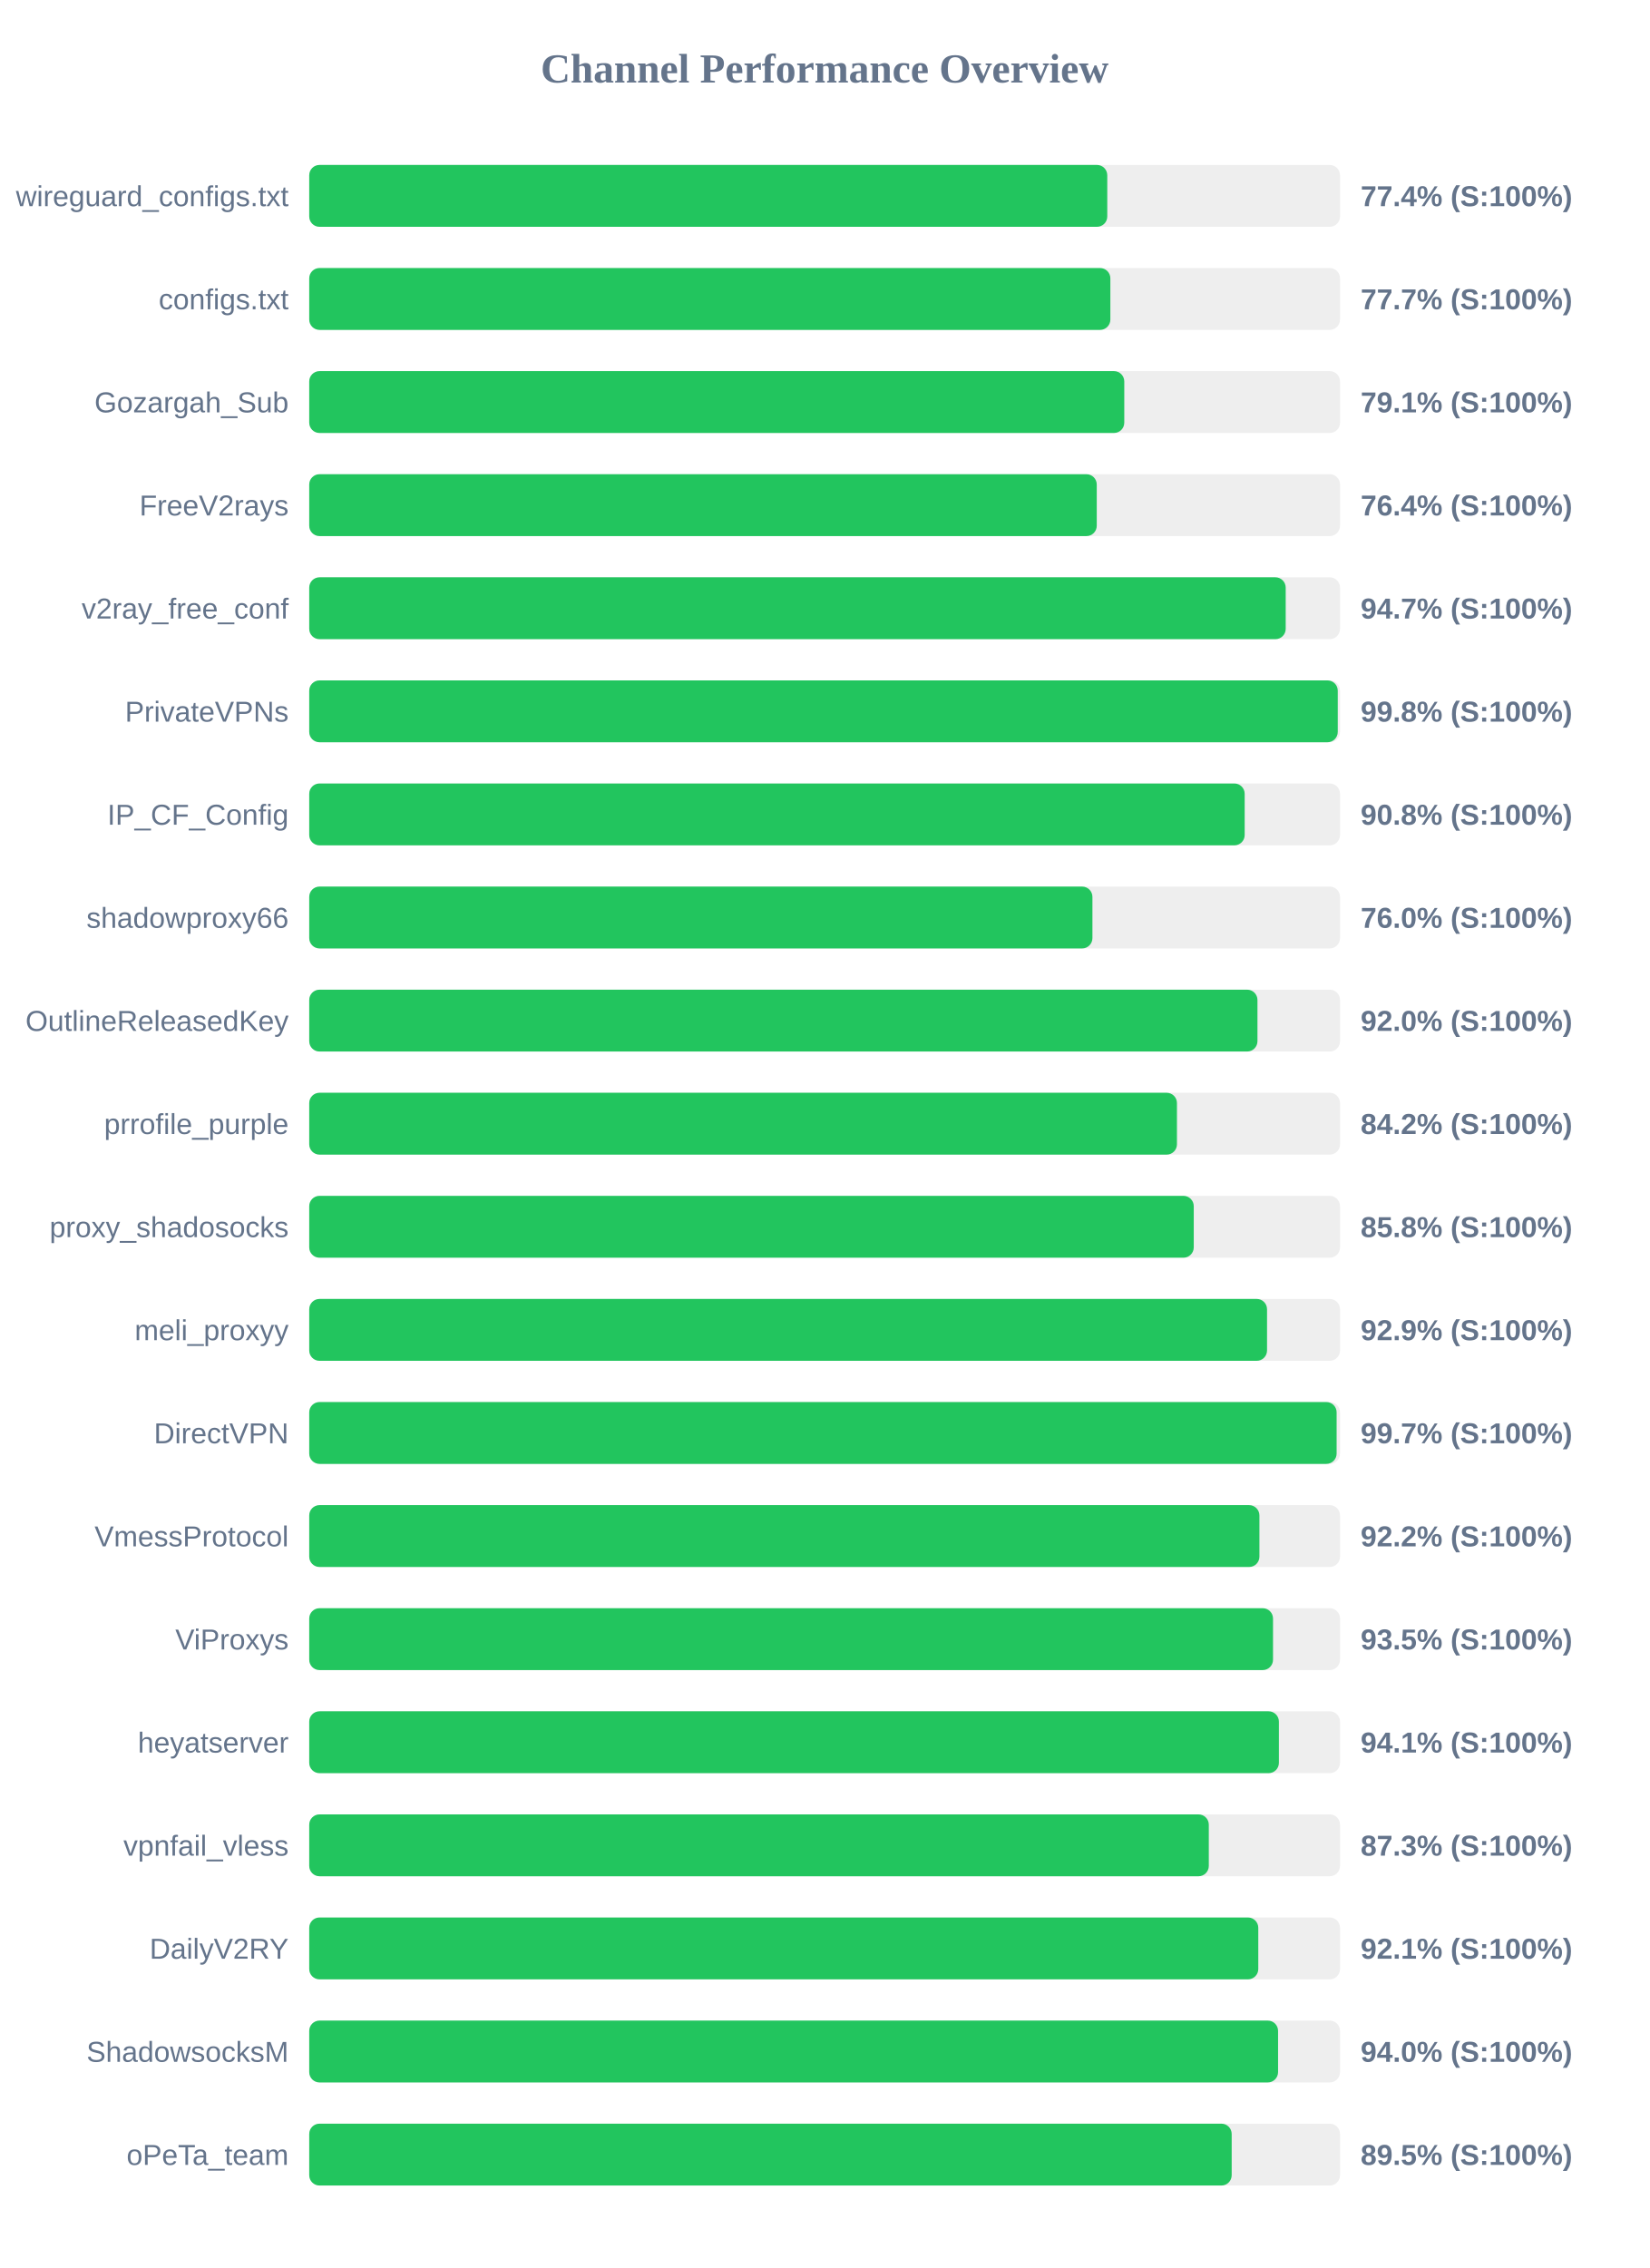
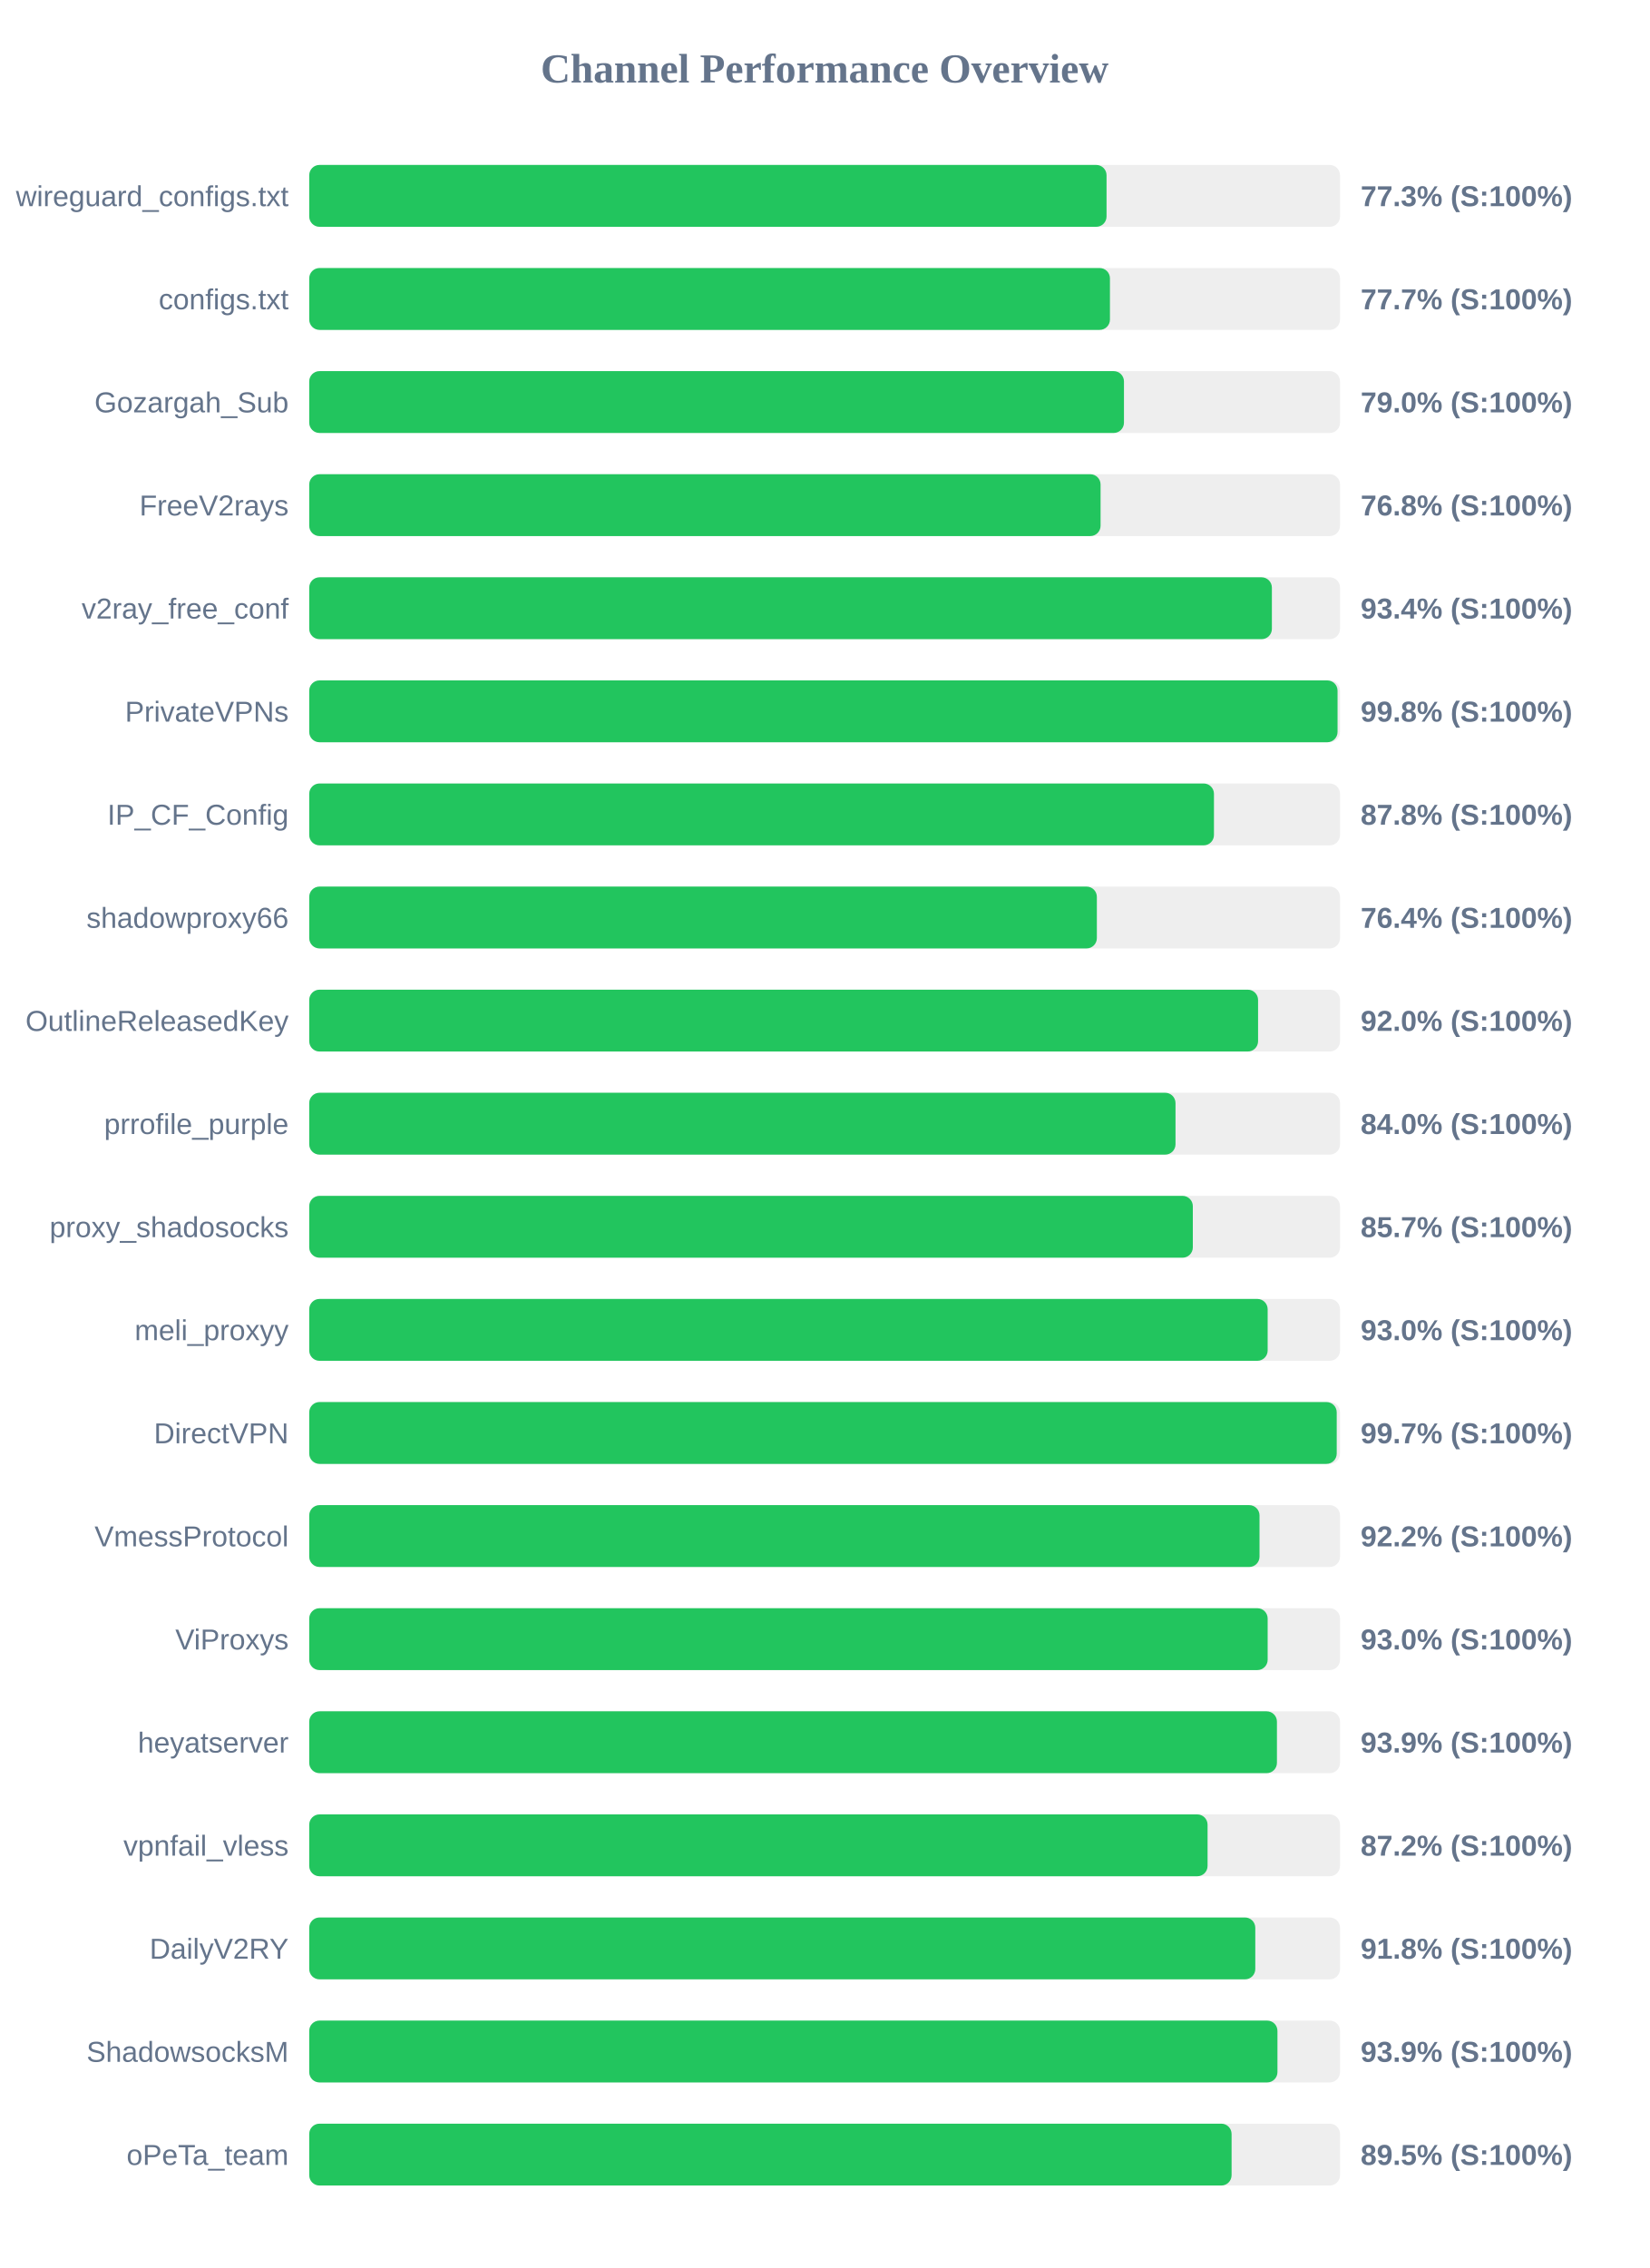
<svg xmlns="http://www.w3.org/2000/svg" width="800" height="1100" version="1.1">
  <style>
        .row { font: 14px Arial; fill: #64748b; }
        .score { font: bold 14px Arial; fill: #64748b; }
    </style>
  <text x="400" y="40" text-anchor="middle" font-size="20px" font-weight="bold" fill="#64748b">Channel Performance Overview</text>
  <rect x="150" y="80" width="500" height="30" fill="#eee" rx="5" />
-   <rect x="150" y="80" width="387.1" height="30" fill="#22c55e" rx="5" />
+   <rect x="150" y="80" width="386.75" height="30" fill="#22c55e" rx="5" />
  <text x="140" y="100" text-anchor="end" class="row">wireguard_configs.txt</text>
-   <text x="660" y="100" text-anchor="start" class="score">77.4% (S:100%)</text>
+   <text x="660" y="100" text-anchor="start" class="score">77.3% (S:100%)</text>
  <rect x="150" y="130" width="500" height="30" fill="#eee" rx="5" />
-   <rect x="150" y="130" width="388.6" height="30" fill="#22c55e" rx="5" />
+   <rect x="150" y="130" width="388.4" height="30" fill="#22c55e" rx="5" />
  <text x="140" y="150" text-anchor="end" class="row">configs.txt</text>
  <text x="660" y="150" text-anchor="start" class="score">77.7% (S:100%)</text>
  <rect x="150" y="180" width="500" height="30" fill="#eee" rx="5" />
-   <rect x="150" y="180" width="395.35" height="30" fill="#22c55e" rx="5" />
+   <rect x="150" y="180" width="395.2" height="30" fill="#22c55e" rx="5" />
  <text x="140" y="200" text-anchor="end" class="row">Gozargah_Sub</text>
-   <text x="660" y="200" text-anchor="start" class="score">79.1% (S:100%)</text>
+   <text x="660" y="200" text-anchor="start" class="score">79.0% (S:100%)</text>
  <rect x="150" y="230" width="500" height="30" fill="#eee" rx="5" />
-   <rect x="150" y="230" width="382.0" height="30" fill="#22c55e" rx="5" />
+   <rect x="150" y="230" width="383.85" height="30" fill="#22c55e" rx="5" />
  <text x="140" y="250" text-anchor="end" class="row">FreeV2rays</text>
-   <text x="660" y="250" text-anchor="start" class="score">76.4% (S:100%)</text>
+   <text x="660" y="250" text-anchor="start" class="score">76.8% (S:100%)</text>
  <rect x="150" y="280" width="500" height="30" fill="#eee" rx="5" />
-   <rect x="150" y="280" width="473.65" height="30" fill="#22c55e" rx="5" />
+   <rect x="150" y="280" width="466.95" height="30" fill="#22c55e" rx="5" />
  <text x="140" y="300" text-anchor="end" class="row">v2ray_free_conf</text>
-   <text x="660" y="300" text-anchor="start" class="score">94.7% (S:100%)</text>
+   <text x="660" y="300" text-anchor="start" class="score">93.4% (S:100%)</text>
  <rect x="150" y="330" width="500" height="30" fill="#eee" rx="5" />
-   <rect x="150" y="330" width="498.9" height="30" fill="#22c55e" rx="5" />
+   <rect x="150" y="330" width="498.8" height="30" fill="#22c55e" rx="5" />
  <text x="140" y="350" text-anchor="end" class="row">PrivateVPNs</text>
  <text x="660" y="350" text-anchor="start" class="score">99.8% (S:100%)</text>
  <rect x="150" y="380" width="500" height="30" fill="#eee" rx="5" />
-   <rect x="150" y="380" width="453.75" height="30" fill="#22c55e" rx="5" />
+   <rect x="150" y="380" width="438.85" height="30" fill="#22c55e" rx="5" />
  <text x="140" y="400" text-anchor="end" class="row">IP_CF_Config</text>
-   <text x="660" y="400" text-anchor="start" class="score">90.8% (S:100%)</text>
+   <text x="660" y="400" text-anchor="start" class="score">87.8% (S:100%)</text>
  <rect x="150" y="430" width="500" height="30" fill="#eee" rx="5" />
-   <rect x="150" y="430" width="379.9" height="30" fill="#22c55e" rx="5" />
+   <rect x="150" y="430" width="382.05" height="30" fill="#22c55e" rx="5" />
  <text x="140" y="450" text-anchor="end" class="row">shadowproxy66</text>
-   <text x="660" y="450" text-anchor="start" class="score">76.0% (S:100%)</text>
+   <text x="660" y="450" text-anchor="start" class="score">76.4% (S:100%)</text>
  <rect x="150" y="480" width="500" height="30" fill="#eee" rx="5" />
-   <rect x="150" y="480" width="459.95" height="30" fill="#22c55e" rx="5" />
+   <rect x="150" y="480" width="460.25" height="30" fill="#22c55e" rx="5" />
  <text x="140" y="500" text-anchor="end" class="row">OutlineReleasedKey</text>
  <text x="660" y="500" text-anchor="start" class="score">92.0% (S:100%)</text>
  <rect x="150" y="530" width="500" height="30" fill="#eee" rx="5" />
-   <rect x="150" y="530" width="420.9" height="30" fill="#22c55e" rx="5" />
+   <rect x="150" y="530" width="420.2" height="30" fill="#22c55e" rx="5" />
  <text x="140" y="550" text-anchor="end" class="row">prrofile_purple</text>
-   <text x="660" y="550" text-anchor="start" class="score">84.2% (S:100%)</text>
+   <text x="660" y="550" text-anchor="start" class="score">84.0% (S:100%)</text>
  <rect x="150" y="580" width="500" height="30" fill="#eee" rx="5" />
-   <rect x="150" y="580" width="429.05" height="30" fill="#22c55e" rx="5" />
+   <rect x="150" y="580" width="428.6" height="30" fill="#22c55e" rx="5" />
  <text x="140" y="600" text-anchor="end" class="row">proxy_shadosocks</text>
-   <text x="660" y="600" text-anchor="start" class="score">85.8% (S:100%)</text>
+   <text x="660" y="600" text-anchor="start" class="score">85.7% (S:100%)</text>
  <rect x="150" y="630" width="500" height="30" fill="#eee" rx="5" />
-   <rect x="150" y="630" width="464.6" height="30" fill="#22c55e" rx="5" />
+   <rect x="150" y="630" width="464.9" height="30" fill="#22c55e" rx="5" />
  <text x="140" y="650" text-anchor="end" class="row">meli_proxyy</text>
-   <text x="660" y="650" text-anchor="start" class="score">92.9% (S:100%)</text>
+   <text x="660" y="650" text-anchor="start" class="score">93.0% (S:100%)</text>
  <rect x="150" y="680" width="500" height="30" fill="#eee" rx="5" />
-   <rect x="150" y="680" width="498.35" height="30" fill="#22c55e" rx="5" />
+   <rect x="150" y="680" width="498.4" height="30" fill="#22c55e" rx="5" />
  <text x="140" y="700" text-anchor="end" class="row">DirectVPN</text>
  <text x="660" y="700" text-anchor="start" class="score">99.7% (S:100%)</text>
  <rect x="150" y="730" width="500" height="30" fill="#eee" rx="5" />
-   <rect x="150" y="730" width="460.9" height="30" fill="#22c55e" rx="5" />
+   <rect x="150" y="730" width="460.95" height="30" fill="#22c55e" rx="5" />
  <text x="140" y="750" text-anchor="end" class="row">VmessProtocol</text>
  <text x="660" y="750" text-anchor="start" class="score">92.2% (S:100%)</text>
  <rect x="150" y="780" width="500" height="30" fill="#eee" rx="5" />
-   <rect x="150" y="780" width="467.5" height="30" fill="#22c55e" rx="5" />
+   <rect x="150" y="780" width="464.9" height="30" fill="#22c55e" rx="5" />
  <text x="140" y="800" text-anchor="end" class="row">ViProxys</text>
-   <text x="660" y="800" text-anchor="start" class="score">93.5% (S:100%)</text>
+   <text x="660" y="800" text-anchor="start" class="score">93.0% (S:100%)</text>
  <rect x="150" y="830" width="500" height="30" fill="#eee" rx="5" />
-   <rect x="150" y="830" width="470.35" height="30" fill="#22c55e" rx="5" />
+   <rect x="150" y="830" width="469.4" height="30" fill="#22c55e" rx="5" />
  <text x="140" y="850" text-anchor="end" class="row">heyatserver</text>
-   <text x="660" y="850" text-anchor="start" class="score">94.1% (S:100%)</text>
+   <text x="660" y="850" text-anchor="start" class="score">93.9% (S:100%)</text>
  <rect x="150" y="880" width="500" height="30" fill="#eee" rx="5" />
-   <rect x="150" y="880" width="436.35" height="30" fill="#22c55e" rx="5" />
+   <rect x="150" y="880" width="435.75" height="30" fill="#22c55e" rx="5" />
  <text x="140" y="900" text-anchor="end" class="row">vpnfail_vless</text>
-   <text x="660" y="900" text-anchor="start" class="score">87.3% (S:100%)</text>
+   <text x="660" y="900" text-anchor="start" class="score">87.2% (S:100%)</text>
  <rect x="150" y="930" width="500" height="30" fill="#eee" rx="5" />
-   <rect x="150" y="930" width="460.35" height="30" fill="#22c55e" rx="5" />
+   <rect x="150" y="930" width="458.9" height="30" fill="#22c55e" rx="5" />
  <text x="140" y="950" text-anchor="end" class="row">DailyV2RY</text>
-   <text x="660" y="950" text-anchor="start" class="score">92.1% (S:100%)</text>
+   <text x="660" y="950" text-anchor="start" class="score">91.8% (S:100%)</text>
  <rect x="150" y="980" width="500" height="30" fill="#eee" rx="5" />
-   <rect x="150" y="980" width="469.95" height="30" fill="#22c55e" rx="5" />
+   <rect x="150" y="980" width="469.65" height="30" fill="#22c55e" rx="5" />
  <text x="140" y="1000" text-anchor="end" class="row">ShadowsocksM</text>
-   <text x="660" y="1000" text-anchor="start" class="score">94.0% (S:100%)</text>
+   <text x="660" y="1000" text-anchor="start" class="score">93.9% (S:100%)</text>
  <rect x="150" y="1030" width="500" height="30" fill="#eee" rx="5" />
-   <rect x="150" y="1030" width="447.45" height="30" fill="#22c55e" rx="5" />
+   <rect x="150" y="1030" width="447.4" height="30" fill="#22c55e" rx="5" />
  <text x="140" y="1050" text-anchor="end" class="row">oPeTa_team</text>
  <text x="660" y="1050" text-anchor="start" class="score">89.5% (S:100%)</text>
</svg>
